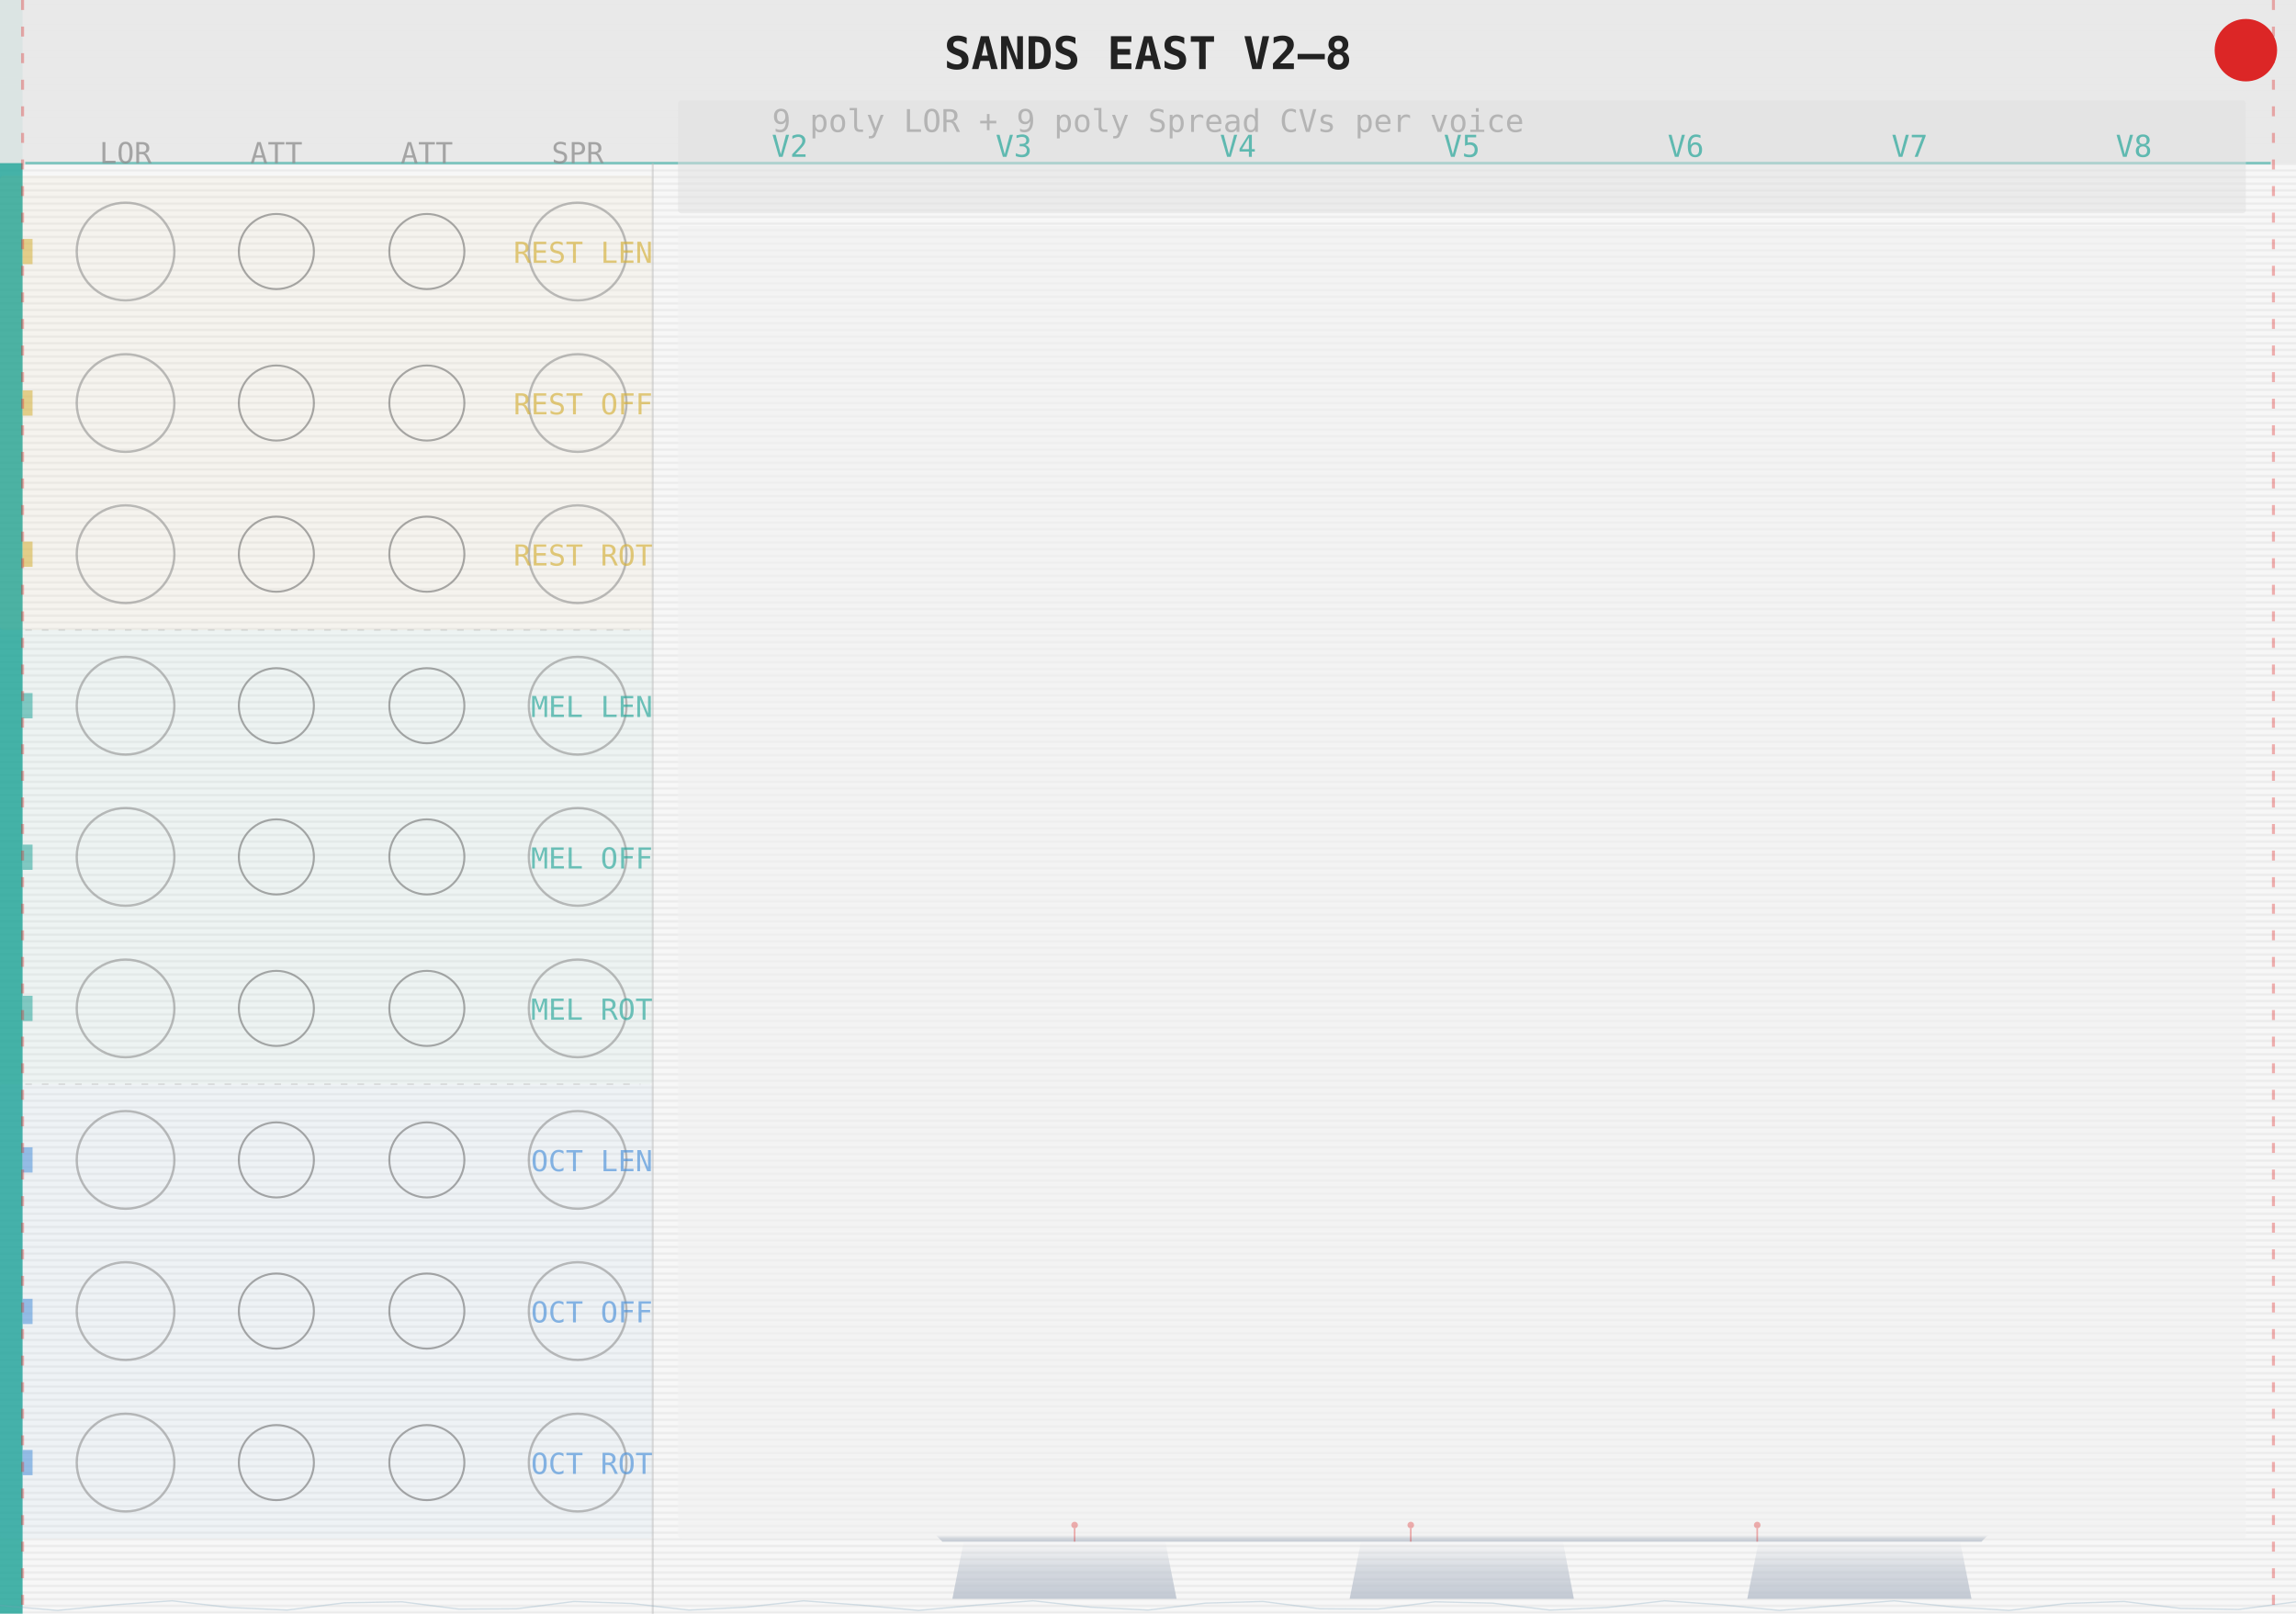
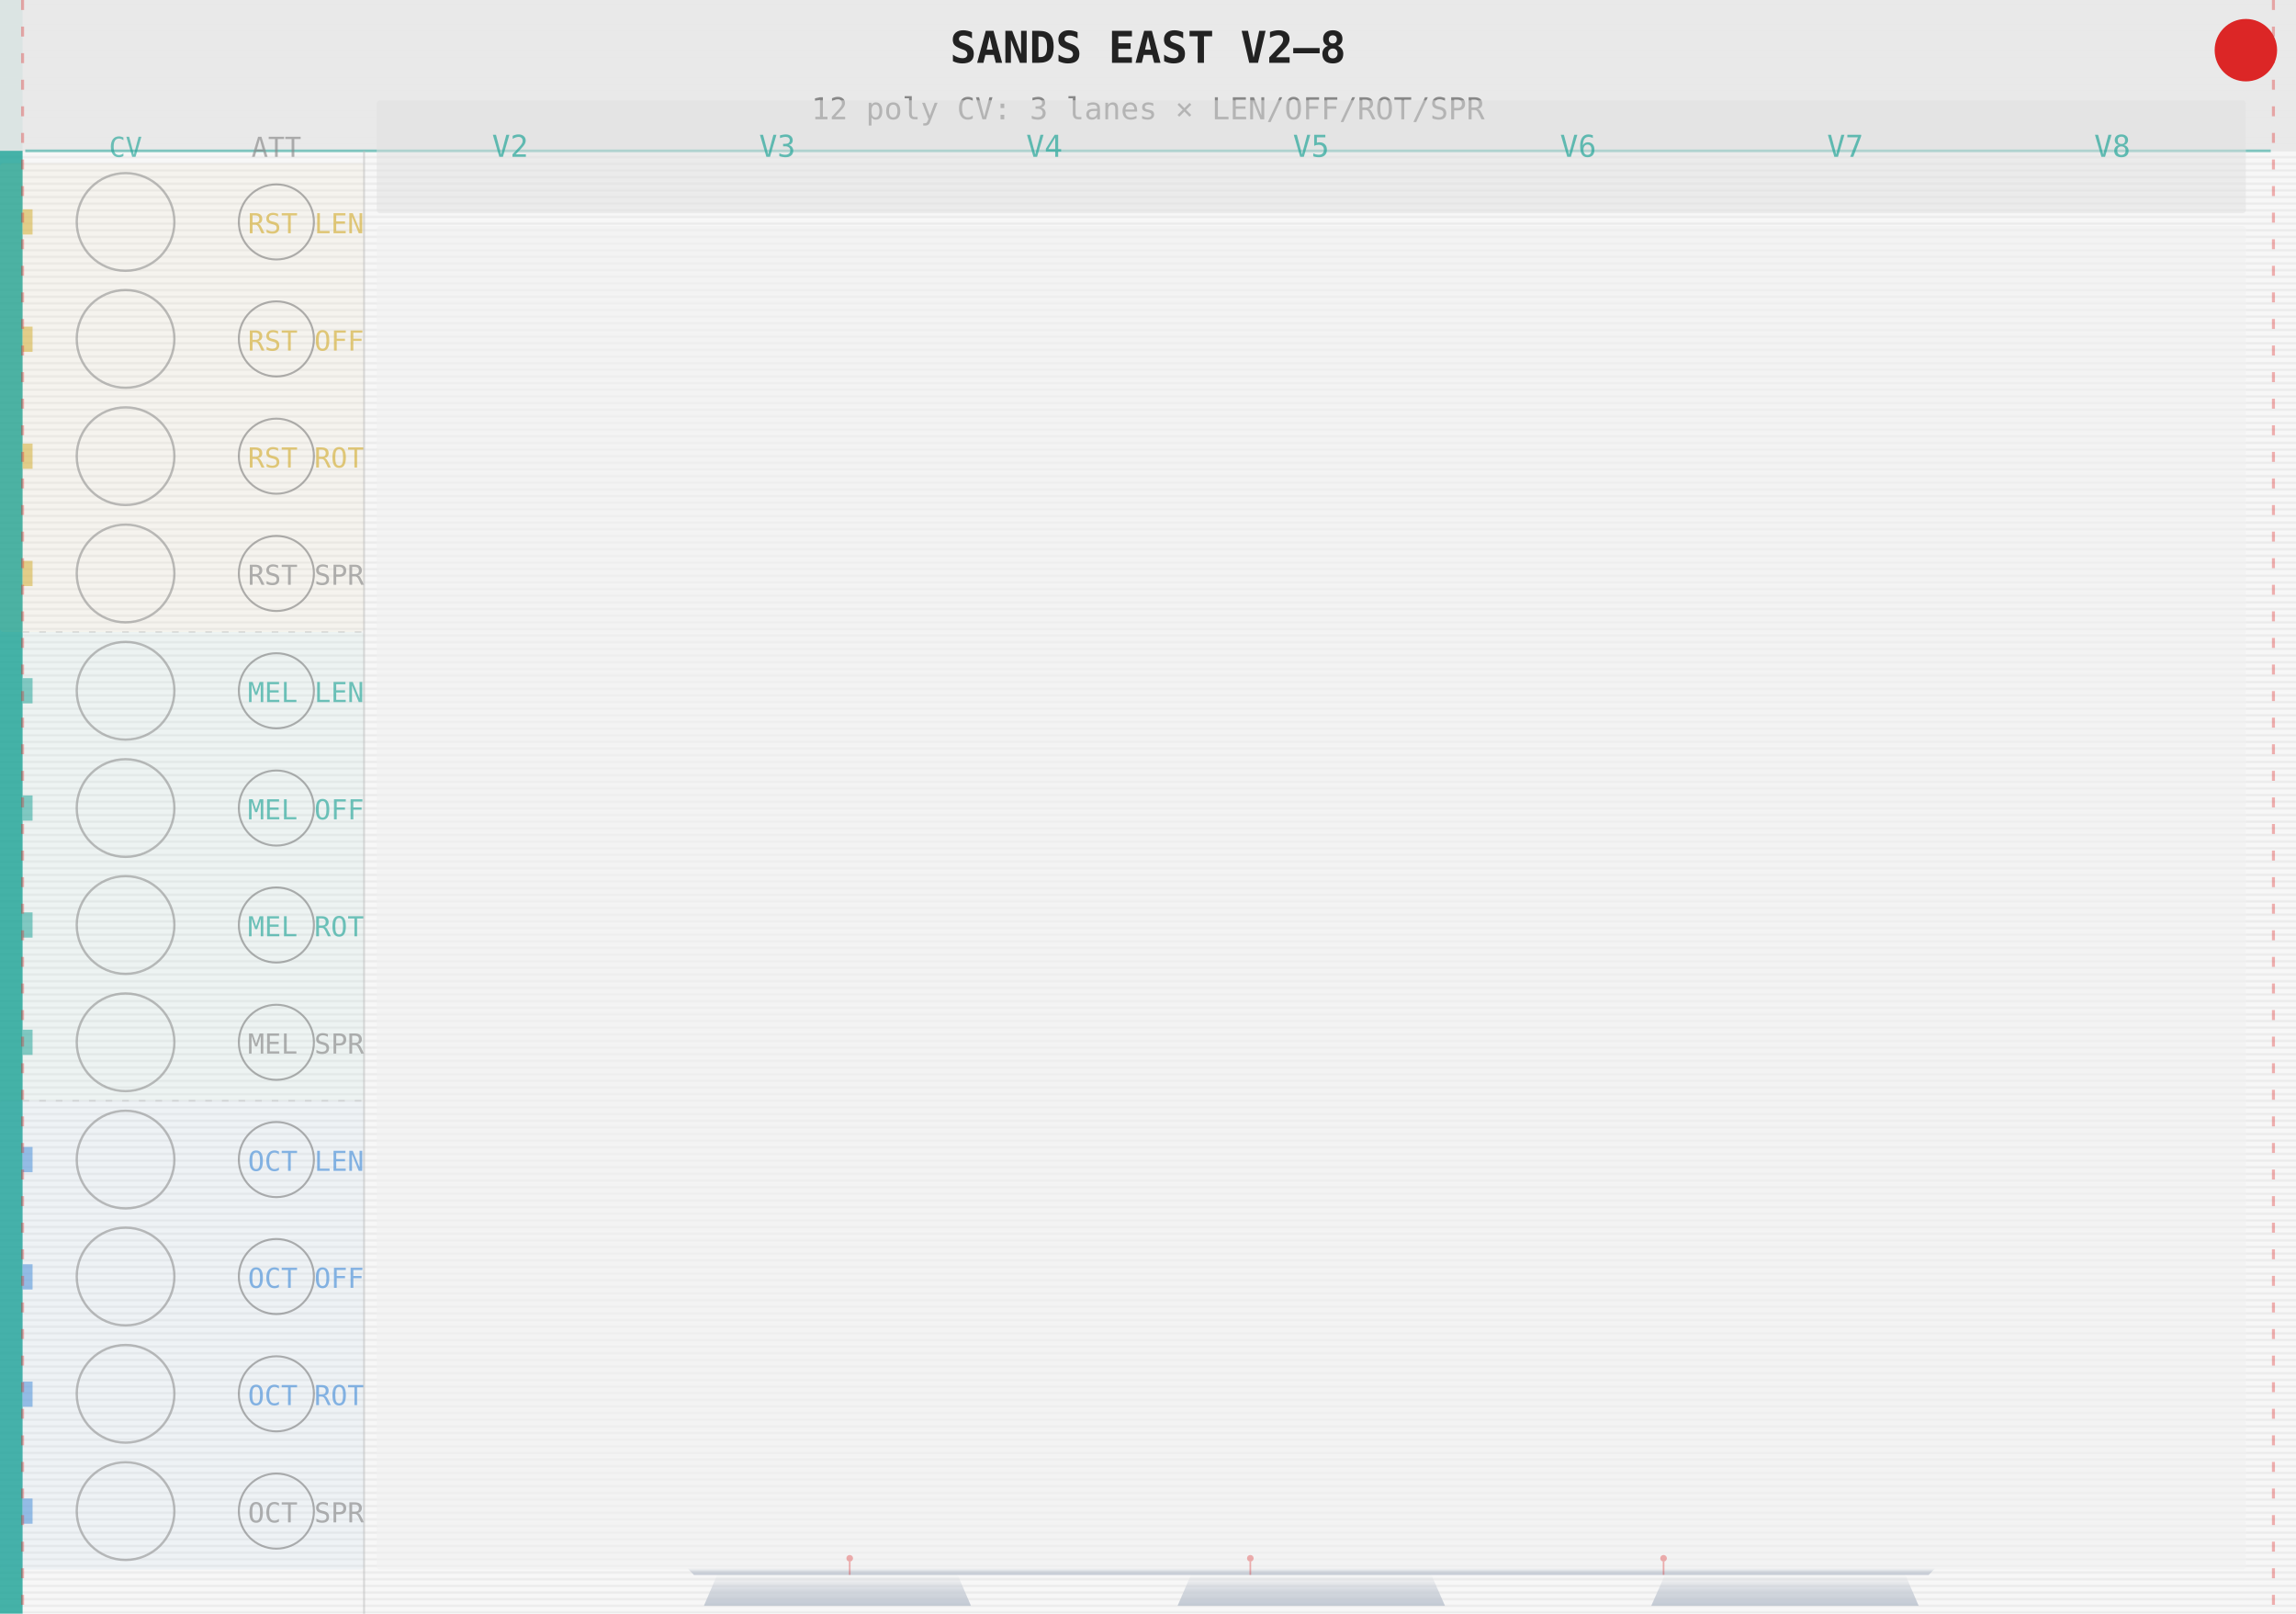
<svg xmlns="http://www.w3.org/2000/svg" width="691.19" height="485.67" viewBox="0 0 691.19 485.67">
  <defs>
    <pattern id="g" x="0" y="0" width="691.19" height="2" patternUnits="userSpaceOnUse">
      <rect width="691.19" height="2" fill="#f7f7f7" />
      <rect y="1" width="691.19" height="0.6" fill="#cccccc" opacity="0.28" />
    </pattern>
    <linearGradient id="mbsG" x1="0" y1="0" x2="0" y2="1">
      <stop offset="0%" stop-color="#b8c0cc" stop-opacity="0.0" />
      <stop offset="50%" stop-color="#b8c0cc" stop-opacity="0.55" />
      <stop offset="100%" stop-color="#b8c0cc" stop-opacity="0.82" />
    </linearGradient>
  </defs>
  <rect width="691.19" height="485.67" fill="url(#g)" />
  <rect x="0" y="0" width="6.8" height="485.67" fill="#26a69a" opacity="0.85" />
-   <rect x="0" y="0" width="691.19" height="49.1" fill="#e8e8e8" opacity="0.92" />
-   <text x="345.6" y="20.8" font-size="13.6" font-family="monospace" text-anchor="middle" fill="#222" font-weight="bold">SANDS EAST  V2–8</text>
-   <text x="345.6" y="39.7" font-size="9.4" font-family="monospace" text-anchor="middle" fill="#888">9 poly LOR + 9 poly Spread CVs per voice</text>
-   <line x1="7.6" y1="49.1" x2="683.6" y2="49.1" stroke="#26a69a" stroke-width="0.8" opacity="0.55" />
-   <rect x="0" y="52.9" width="196.5" height="136.7" fill="#d4af37" opacity="0.05" rx="1" />
-   <rect x="0" y="189.6" width="196.5" height="136.7" fill="#26a69a" opacity="0.05" rx="1" />
-   <rect x="0" y="326.3" width="196.5" height="136.7" fill="#4a90d9" opacity="0.05" rx="1" />
-   <text x="37.8" y="49.1" font-size="8.7" font-family="monospace" text-anchor="middle" fill="#888" opacity="0.70">LOR</text>
-   <text x="83.2" y="49.1" font-size="8.7" font-family="monospace" text-anchor="middle" fill="#888" opacity="0.70">ATT</text>
-   <text x="128.5" y="49.1" font-size="8.7" font-family="monospace" text-anchor="middle" fill="#888" opacity="0.70">ATT</text>
-   <text x="173.9" y="49.1" font-size="8.7" font-family="monospace" text-anchor="middle" fill="#888" opacity="0.70">SPR</text>
-   <rect x="6.8" y="71.9" width="3.0" height="7.6" fill="#d4af37" opacity="0.55" />
-   <circle cx="37.8" cy="75.7" r="14.7" fill="none" stroke="#888" stroke-width="0.7" opacity="0.55" />
-   <circle cx="83.2" cy="75.7" r="11.3" fill="none" stroke="#666" stroke-width="0.6" opacity="0.55" />
-   <circle cx="128.5" cy="75.7" r="11.3" fill="none" stroke="#666" stroke-width="0.6" opacity="0.55" />
-   <circle cx="173.9" cy="75.7" r="14.7" fill="none" stroke="#888" stroke-width="0.7" opacity="0.55" />
-   <text x="196.5" y="79.1" font-size="8.7" font-family="monospace" text-anchor="end" fill="#d4af37" opacity="0.65">REST LEN</text>
-   <rect x="6.8" y="117.5" width="3.0" height="7.6" fill="#d4af37" opacity="0.55" />
-   <circle cx="37.8" cy="121.3" r="14.7" fill="none" stroke="#888" stroke-width="0.7" opacity="0.55" />
-   <circle cx="83.2" cy="121.3" r="11.3" fill="none" stroke="#666" stroke-width="0.6" opacity="0.55" />
-   <circle cx="128.5" cy="121.3" r="11.3" fill="none" stroke="#666" stroke-width="0.6" opacity="0.55" />
-   <circle cx="173.9" cy="121.3" r="14.7" fill="none" stroke="#888" stroke-width="0.7" opacity="0.55" />
-   <text x="196.5" y="124.7" font-size="8.7" font-family="monospace" text-anchor="end" fill="#d4af37" opacity="0.65">REST OFF</text>
-   <rect x="6.8" y="163.0" width="3.0" height="7.6" fill="#d4af37" opacity="0.55" />
-   <circle cx="37.8" cy="166.8" r="14.7" fill="none" stroke="#888" stroke-width="0.7" opacity="0.55" />
-   <circle cx="83.2" cy="166.8" r="11.3" fill="none" stroke="#666" stroke-width="0.6" opacity="0.55" />
-   <circle cx="128.5" cy="166.8" r="11.3" fill="none" stroke="#666" stroke-width="0.6" opacity="0.55" />
-   <circle cx="173.9" cy="166.8" r="14.7" fill="none" stroke="#888" stroke-width="0.7" opacity="0.55" />
-   <text x="196.5" y="170.2" font-size="8.7" font-family="monospace" text-anchor="end" fill="#d4af37" opacity="0.65">REST ROT</text>
-   <rect x="6.8" y="208.6" width="3.0" height="7.6" fill="#26a69a" opacity="0.55" />
-   <circle cx="37.8" cy="212.4" r="14.7" fill="none" stroke="#888" stroke-width="0.7" opacity="0.55" />
-   <circle cx="83.2" cy="212.4" r="11.3" fill="none" stroke="#666" stroke-width="0.6" opacity="0.55" />
-   <circle cx="128.5" cy="212.4" r="11.3" fill="none" stroke="#666" stroke-width="0.6" opacity="0.55" />
-   <circle cx="173.9" cy="212.4" r="14.7" fill="none" stroke="#888" stroke-width="0.7" opacity="0.55" />
-   <text x="196.5" y="215.8" font-size="8.7" font-family="monospace" text-anchor="end" fill="#26a69a" opacity="0.65">MEL LEN</text>
-   <rect x="6.8" y="254.2" width="3.0" height="7.6" fill="#26a69a" opacity="0.55" />
-   <circle cx="37.8" cy="257.9" r="14.7" fill="none" stroke="#888" stroke-width="0.7" opacity="0.55" />
-   <circle cx="83.2" cy="257.9" r="11.3" fill="none" stroke="#666" stroke-width="0.6" opacity="0.55" />
-   <circle cx="128.5" cy="257.9" r="11.3" fill="none" stroke="#666" stroke-width="0.6" opacity="0.55" />
-   <circle cx="173.9" cy="257.9" r="14.7" fill="none" stroke="#888" stroke-width="0.7" opacity="0.55" />
-   <text x="196.5" y="261.4" font-size="8.7" font-family="monospace" text-anchor="end" fill="#26a69a" opacity="0.65">MEL OFF</text>
-   <rect x="6.8" y="299.7" width="3.0" height="7.6" fill="#26a69a" opacity="0.55" />
-   <circle cx="37.8" cy="303.5" r="14.7" fill="none" stroke="#888" stroke-width="0.7" opacity="0.55" />
-   <circle cx="83.2" cy="303.5" r="11.3" fill="none" stroke="#666" stroke-width="0.6" opacity="0.55" />
-   <circle cx="128.5" cy="303.5" r="11.3" fill="none" stroke="#666" stroke-width="0.6" opacity="0.55" />
-   <circle cx="173.9" cy="303.5" r="14.7" fill="none" stroke="#888" stroke-width="0.7" opacity="0.55" />
-   <text x="196.5" y="306.9" font-size="8.7" font-family="monospace" text-anchor="end" fill="#26a69a" opacity="0.65">MEL ROT</text>
-   <rect x="6.8" y="345.3" width="3.0" height="7.6" fill="#4a90d9" opacity="0.55" />
-   <circle cx="37.8" cy="349.1" r="14.7" fill="none" stroke="#888" stroke-width="0.7" opacity="0.55" />
-   <circle cx="83.2" cy="349.1" r="11.3" fill="none" stroke="#666" stroke-width="0.6" opacity="0.55" />
-   <circle cx="128.5" cy="349.1" r="11.3" fill="none" stroke="#666" stroke-width="0.6" opacity="0.55" />
-   <circle cx="173.9" cy="349.1" r="14.7" fill="none" stroke="#888" stroke-width="0.7" opacity="0.55" />
-   <text x="196.5" y="352.5" font-size="8.7" font-family="monospace" text-anchor="end" fill="#4a90d9" opacity="0.65">OCT LEN</text>
-   <rect x="6.8" y="390.9" width="3.0" height="7.6" fill="#4a90d9" opacity="0.55" />
-   <circle cx="37.8" cy="394.6" r="14.7" fill="none" stroke="#888" stroke-width="0.7" opacity="0.55" />
-   <circle cx="83.2" cy="394.6" r="11.3" fill="none" stroke="#666" stroke-width="0.6" opacity="0.55" />
-   <circle cx="128.5" cy="394.6" r="11.3" fill="none" stroke="#666" stroke-width="0.6" opacity="0.55" />
-   <circle cx="173.9" cy="394.6" r="14.7" fill="none" stroke="#888" stroke-width="0.7" opacity="0.55" />
-   <text x="196.5" y="398.0" font-size="8.7" font-family="monospace" text-anchor="end" fill="#4a90d9" opacity="0.65">OCT OFF</text>
-   <rect x="6.8" y="436.4" width="3.0" height="7.6" fill="#4a90d9" opacity="0.55" />
-   <circle cx="37.8" cy="440.2" r="14.7" fill="none" stroke="#888" stroke-width="0.7" opacity="0.55" />
-   <circle cx="83.2" cy="440.2" r="11.3" fill="none" stroke="#666" stroke-width="0.6" opacity="0.55" />
-   <circle cx="128.5" cy="440.2" r="11.3" fill="none" stroke="#666" stroke-width="0.6" opacity="0.55" />
-   <circle cx="173.9" cy="440.2" r="14.7" fill="none" stroke="#888" stroke-width="0.7" opacity="0.55" />
-   <text x="196.5" y="443.6" font-size="8.7" font-family="monospace" text-anchor="end" fill="#4a90d9" opacity="0.65">OCT ROT</text>
-   <line x1="7.6" y1="189.6" x2="192.8" y2="189.6" stroke="#bbb" stroke-width="0.5" opacity="0.45" stroke-dasharray="2,3" />
-   <line x1="7.6" y1="326.3" x2="192.8" y2="326.3" stroke="#bbb" stroke-width="0.5" opacity="0.45" stroke-dasharray="2,3" />
-   <line x1="196.5" y1="49.1" x2="196.5" y2="485.7" stroke="#bbb" stroke-width="0.6" opacity="0.50" />
-   <rect x="204.1" y="68.0" width="472.0" height="395.0" fill="#f0f0f0" opacity="0.55" rx="1" />
-   <rect x="204.1" y="30.2" width="472.0" height="34.0" fill="#e0e0e0" opacity="0.50" rx="1" />
-   <text x="237.8" y="47.2" font-size="9.1" font-family="monospace" text-anchor="middle" fill="#26a69a" opacity="0.70">V2</text>
-   <text x="305.2" y="47.2" font-size="9.1" font-family="monospace" text-anchor="middle" fill="#26a69a" opacity="0.70">V3</text>
-   <text x="372.7" y="47.2" font-size="9.1" font-family="monospace" text-anchor="middle" fill="#26a69a" opacity="0.70">V4</text>
-   <text x="440.1" y="47.2" font-size="9.1" font-family="monospace" text-anchor="middle" fill="#26a69a" opacity="0.70">V5</text>
-   <text x="507.5" y="47.2" font-size="9.1" font-family="monospace" text-anchor="middle" fill="#26a69a" opacity="0.70">V6</text>
-   <text x="574.9" y="47.2" font-size="9.1" font-family="monospace" text-anchor="middle" fill="#26a69a" opacity="0.70">V7</text>
-   <text x="642.4" y="47.2" font-size="9.1" font-family="monospace" text-anchor="middle" fill="#26a69a" opacity="0.70">V8</text>
+   <rect x="0" y="0" width="691.19" height="45.4" fill="#e8e8e8" opacity="0.92" />
+   <text x="345.6" y="18.9" font-size="13.2" font-family="monospace" text-anchor="middle" fill="#222" font-weight="bold">SANDS EAST  V2–8</text>
+   <text x="345.6" y="35.9" font-size="9.1" font-family="monospace" text-anchor="middle" fill="#888">12 poly CV: 3 lanes × LEN/OFF/ROT/SPR</text>
+   <line x1="7.6" y1="45.4" x2="683.6" y2="45.4" stroke="#26a69a" stroke-width="0.8" opacity="0.55" />
+   <rect x="0" y="49.1" width="109.6" height="141.1" fill="#d4af37" opacity="0.05" rx="1" />
+   <rect x="0" y="190.2" width="109.6" height="141.1" fill="#26a69a" opacity="0.05" rx="1" />
+   <rect x="0" y="331.3" width="109.6" height="141.1" fill="#4a90d9" opacity="0.05" rx="1" />
+   <text x="37.8" y="47.2" font-size="8.3" font-family="monospace" text-anchor="middle" fill="#26a69a" opacity="0.65">CV</text>
+   <text x="83.2" y="47.2" font-size="8.3" font-family="monospace" text-anchor="middle" fill="#888" opacity="0.65">ATT</text>
+   <rect x="6.8" y="63.0" width="3.0" height="7.6" fill="#d4af37" opacity="0.55" />
+   <circle cx="37.8" cy="66.8" r="14.7" fill="none" stroke="#888" stroke-width="0.7" opacity="0.55" />
+   <circle cx="83.2" cy="66.8" r="11.3" fill="none" stroke="#666" stroke-width="0.6" opacity="0.50" />
+   <text x="109.6" y="70.2" font-size="8.3" font-family="monospace" text-anchor="end" fill="#d4af37" opacity="0.65">RST LEN</text>
+   <rect x="6.8" y="98.3" width="3.0" height="7.6" fill="#d4af37" opacity="0.55" />
+   <circle cx="37.8" cy="102.0" r="14.7" fill="none" stroke="#888" stroke-width="0.7" opacity="0.55" />
+   <circle cx="83.2" cy="102.0" r="11.3" fill="none" stroke="#666" stroke-width="0.6" opacity="0.50" />
+   <text x="109.6" y="105.5" font-size="8.3" font-family="monospace" text-anchor="end" fill="#d4af37" opacity="0.65">RST OFF</text>
+   <rect x="6.8" y="133.5" width="3.0" height="7.6" fill="#d4af37" opacity="0.55" />
+   <circle cx="37.8" cy="137.3" r="14.7" fill="none" stroke="#888" stroke-width="0.7" opacity="0.55" />
+   <circle cx="83.2" cy="137.3" r="11.3" fill="none" stroke="#666" stroke-width="0.6" opacity="0.50" />
+   <text x="109.6" y="140.7" font-size="8.3" font-family="monospace" text-anchor="end" fill="#d4af37" opacity="0.65">RST ROT</text>
+   <rect x="6.8" y="168.8" width="3.0" height="7.6" fill="#d4af37" opacity="0.55" />
+   <circle cx="37.8" cy="172.6" r="14.7" fill="none" stroke="#888" stroke-width="0.7" opacity="0.55" />
+   <circle cx="83.2" cy="172.6" r="11.3" fill="none" stroke="#666" stroke-width="0.6" opacity="0.50" />
+   <text x="109.6" y="176.0" font-size="8.3" font-family="monospace" text-anchor="end" fill="#888888" opacity="0.65">RST SPR</text>
+   <rect x="6.8" y="204.1" width="3.0" height="7.6" fill="#26a69a" opacity="0.55" />
+   <circle cx="37.8" cy="207.9" r="14.7" fill="none" stroke="#888" stroke-width="0.7" opacity="0.55" />
+   <circle cx="83.2" cy="207.9" r="11.3" fill="none" stroke="#666" stroke-width="0.6" opacity="0.50" />
+   <text x="109.6" y="211.3" font-size="8.3" font-family="monospace" text-anchor="end" fill="#26a69a" opacity="0.65">MEL LEN</text>
+   <rect x="6.8" y="239.4" width="3.0" height="7.6" fill="#26a69a" opacity="0.55" />
+   <circle cx="37.8" cy="243.2" r="14.7" fill="none" stroke="#888" stroke-width="0.7" opacity="0.55" />
+   <circle cx="83.2" cy="243.2" r="11.3" fill="none" stroke="#666" stroke-width="0.6" opacity="0.50" />
+   <text x="109.6" y="246.6" font-size="8.3" font-family="monospace" text-anchor="end" fill="#26a69a" opacity="0.65">MEL OFF</text>
+   <rect x="6.8" y="274.6" width="3.0" height="7.6" fill="#26a69a" opacity="0.55" />
+   <circle cx="37.8" cy="278.4" r="14.7" fill="none" stroke="#888" stroke-width="0.7" opacity="0.55" />
+   <circle cx="83.2" cy="278.4" r="11.3" fill="none" stroke="#666" stroke-width="0.6" opacity="0.50" />
+   <text x="109.6" y="281.8" font-size="8.3" font-family="monospace" text-anchor="end" fill="#26a69a" opacity="0.65">MEL ROT</text>
+   <rect x="6.8" y="309.9" width="3.0" height="7.6" fill="#26a69a" opacity="0.55" />
+   <circle cx="37.8" cy="313.7" r="14.7" fill="none" stroke="#888" stroke-width="0.7" opacity="0.55" />
+   <circle cx="83.2" cy="313.7" r="11.3" fill="none" stroke="#666" stroke-width="0.6" opacity="0.50" />
+   <text x="109.6" y="317.1" font-size="8.3" font-family="monospace" text-anchor="end" fill="#888888" opacity="0.65">MEL SPR</text>
+   <rect x="6.8" y="345.2" width="3.0" height="7.6" fill="#4a90d9" opacity="0.55" />
+   <circle cx="37.8" cy="349.0" r="14.7" fill="none" stroke="#888" stroke-width="0.7" opacity="0.55" />
+   <circle cx="83.2" cy="349.0" r="11.3" fill="none" stroke="#666" stroke-width="0.6" opacity="0.50" />
+   <text x="109.6" y="352.4" font-size="8.3" font-family="monospace" text-anchor="end" fill="#4a90d9" opacity="0.65">OCT LEN</text>
+   <rect x="6.8" y="380.5" width="3.0" height="7.6" fill="#4a90d9" opacity="0.55" />
+   <circle cx="37.8" cy="384.2" r="14.7" fill="none" stroke="#888" stroke-width="0.7" opacity="0.55" />
+   <circle cx="83.2" cy="384.2" r="11.3" fill="none" stroke="#666" stroke-width="0.6" opacity="0.50" />
+   <text x="109.6" y="387.6" font-size="8.3" font-family="monospace" text-anchor="end" fill="#4a90d9" opacity="0.65">OCT OFF</text>
+   <rect x="6.8" y="415.8" width="3.0" height="7.6" fill="#4a90d9" opacity="0.55" />
+   <circle cx="37.8" cy="419.5" r="14.7" fill="none" stroke="#888" stroke-width="0.7" opacity="0.55" />
+   <circle cx="83.2" cy="419.5" r="11.3" fill="none" stroke="#666" stroke-width="0.6" opacity="0.50" />
+   <text x="109.6" y="422.9" font-size="8.3" font-family="monospace" text-anchor="end" fill="#4a90d9" opacity="0.65">OCT ROT</text>
+   <rect x="6.8" y="451.0" width="3.0" height="7.6" fill="#4a90d9" opacity="0.55" />
+   <circle cx="37.8" cy="454.8" r="14.7" fill="none" stroke="#888" stroke-width="0.7" opacity="0.55" />
+   <circle cx="83.2" cy="454.8" r="11.3" fill="none" stroke="#666" stroke-width="0.6" opacity="0.50" />
+   <text x="109.6" y="458.2" font-size="8.3" font-family="monospace" text-anchor="end" fill="#888888" opacity="0.65">OCT SPR</text>
+   <line x1="6.8" y1="190.2" x2="109.6" y2="190.2" stroke="#bbb" stroke-width="0.5" opacity="0.45" stroke-dasharray="2,3" />
+   <line x1="6.8" y1="331.3" x2="109.6" y2="331.3" stroke="#bbb" stroke-width="0.5" opacity="0.45" stroke-dasharray="2,3" />
+   <line x1="109.6" y1="45.4" x2="109.6" y2="485.7" stroke="#bbb" stroke-width="0.6" opacity="0.50" />
+   <rect x="113.4" y="68.0" width="562.7" height="404.4" fill="#f0f0f0" opacity="0.55" rx="1" />
+   <rect x="113.4" y="30.2" width="562.7" height="34.0" fill="#e0e0e0" opacity="0.50" rx="1" />
+   <text x="153.6" y="47.2" font-size="9.1" font-family="monospace" text-anchor="middle" fill="#26a69a" opacity="0.70">V2</text>
+   <text x="234.0" y="47.2" font-size="9.1" font-family="monospace" text-anchor="middle" fill="#26a69a" opacity="0.70">V3</text>
+   <text x="314.4" y="47.2" font-size="9.1" font-family="monospace" text-anchor="middle" fill="#26a69a" opacity="0.70">V4</text>
+   <text x="394.7" y="47.2" font-size="9.1" font-family="monospace" text-anchor="middle" fill="#26a69a" opacity="0.70">V5</text>
+   <text x="475.1" y="47.2" font-size="9.1" font-family="monospace" text-anchor="middle" fill="#26a69a" opacity="0.70">V6</text>
+   <text x="555.5" y="47.2" font-size="9.1" font-family="monospace" text-anchor="middle" fill="#26a69a" opacity="0.70">V7</text>
+   <text x="635.9" y="47.2" font-size="9.1" font-family="monospace" text-anchor="middle" fill="#26a69a" opacity="0.70">V8</text>
  <g fill="url(#mbsG)" stroke="none">
-     <polygon points="290.1,464.0 350.8,464.0 354.2,481.2 286.7,481.2" />
-     <polygon points="409.7,464.0 470.5,464.0 473.8,481.2 406.3,481.2" />
-     <polygon points="529.4,464.0 590.1,464.0 593.5,481.2 526.0,481.2" />
-     <polygon points="283.7,464.0 596.5,464.0 598.5,462.0 281.7,462.0" />
+     <polygon points="215.9,474.0 288.3,474.0 292.3,483.3 211.9,483.3" />
+     <polygon points="358.5,474.0 430.9,474.0 435.0,483.3 354.5,483.3" />
+     <polygon points="501.2,474.0 573.6,474.0 577.6,483.3 497.1,483.3" />
+     <polygon points="208.9,474.0 580.6,474.0 582.6,472.0 206.9,472.0" />
  </g>
-   <line x1="323.5" y1="464.0" x2="323.5" y2="460.0" stroke="#dc2626" stroke-width="0.5" opacity="0.35" />
-   <circle cx="323.5" cy="459.0" r="1.0" fill="#dc2626" opacity="0.35" />
-   <line x1="424.7" y1="464.0" x2="424.7" y2="460.0" stroke="#dc2626" stroke-width="0.5" opacity="0.35" />
-   <circle cx="424.7" cy="459.0" r="1.0" fill="#dc2626" opacity="0.35" />
-   <line x1="529.0" y1="464.0" x2="529.0" y2="460.0" stroke="#dc2626" stroke-width="0.5" opacity="0.35" />
-   <circle cx="529.0" cy="459.0" r="1.0" fill="#dc2626" opacity="0.35" />
+   <line x1="255.8" y1="474.0" x2="255.8" y2="470.0" stroke="#dc2626" stroke-width="0.5" opacity="0.35" />
+   <circle cx="255.8" cy="469.0" r="1.0" fill="#dc2626" opacity="0.35" />
+   <line x1="376.4" y1="474.0" x2="376.4" y2="470.0" stroke="#dc2626" stroke-width="0.5" opacity="0.35" />
+   <circle cx="376.4" cy="469.0" r="1.0" fill="#dc2626" opacity="0.35" />
+   <line x1="500.8" y1="474.0" x2="500.8" y2="470.0" stroke="#dc2626" stroke-width="0.5" opacity="0.35" />
+   <circle cx="500.8" cy="469.0" r="1.0" fill="#dc2626" opacity="0.35" />
  <g fill="none" stroke="#7aa0b8">
-     <path d="M0.0,483.2 L17.3,484.7 L34.6,483.0 L51.8,481.8 L69.1,483.8 L86.4,484.6 L103.7,482.4 L121.0,482.1 L138.2,484.3 L155.5,484.2 L172.8,482.0 L190.1,482.6 L207.4,484.6 L224.6,483.7 L241.9,481.8 L259.2,483.1 L276.5,484.7 L293.8,483.1 L311.0,481.8 L328.3,483.7 L345.6,484.6 L362.9,482.5 L380.2,482.0 L397.4,484.2 L414.7,484.3 L432.0,482.1 L449.3,482.5 L466.6,484.6 L483.8,483.8 L501.1,481.8 L518.4,483.0 L535.7,484.7 L553.0,483.2 L570.2,481.8 L587.5,483.6 L604.8,484.7 L622.1,482.6 L639.4,482.0 L656.6,484.1 L673.9,484.4 L691.2,482.1" stroke-width="0.4" opacity="0.3" />
  </g>
  <g stroke="#dc2626" stroke-width="0.9" opacity="0.35">
    <line x1="6.8" y1="0" x2="6.8" y2="485.67" stroke-dasharray="3,5" />
    <line x1="684.4" y1="0" x2="684.4" y2="485.67" stroke-dasharray="3,5" />
  </g>
  <circle cx="676.1" cy="15.1" r="9.4" fill="#dc2626" />
</svg>
